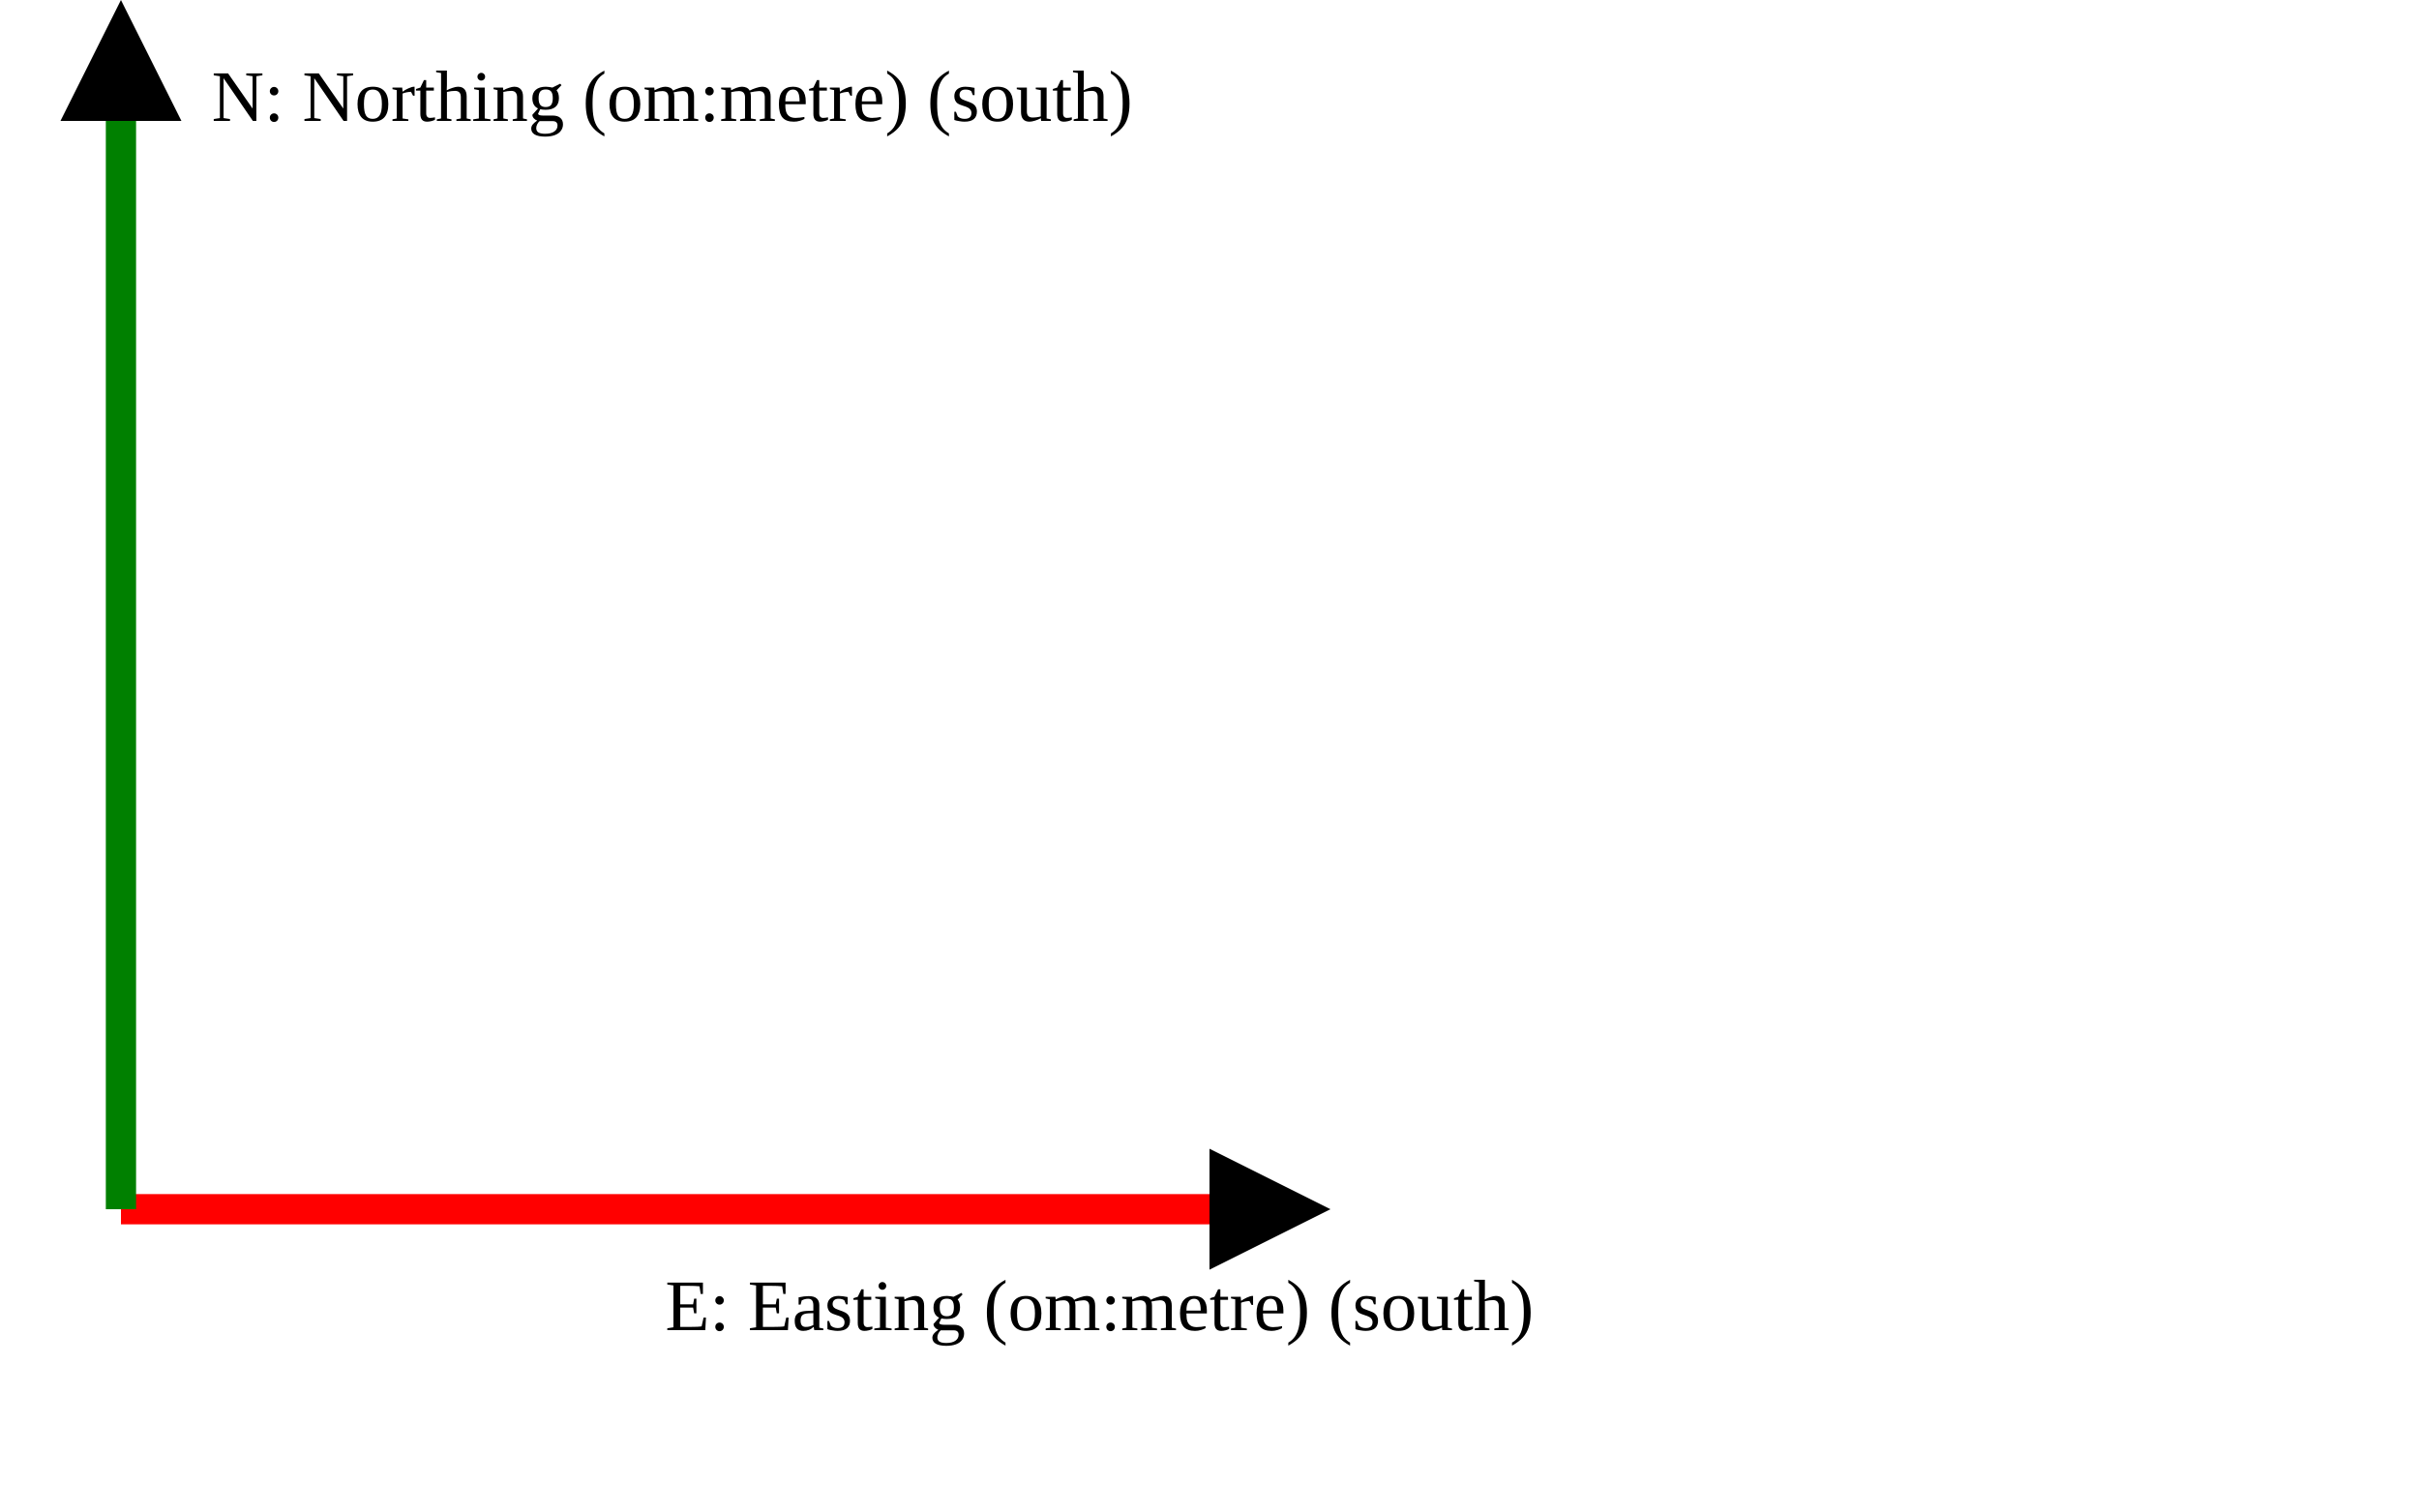
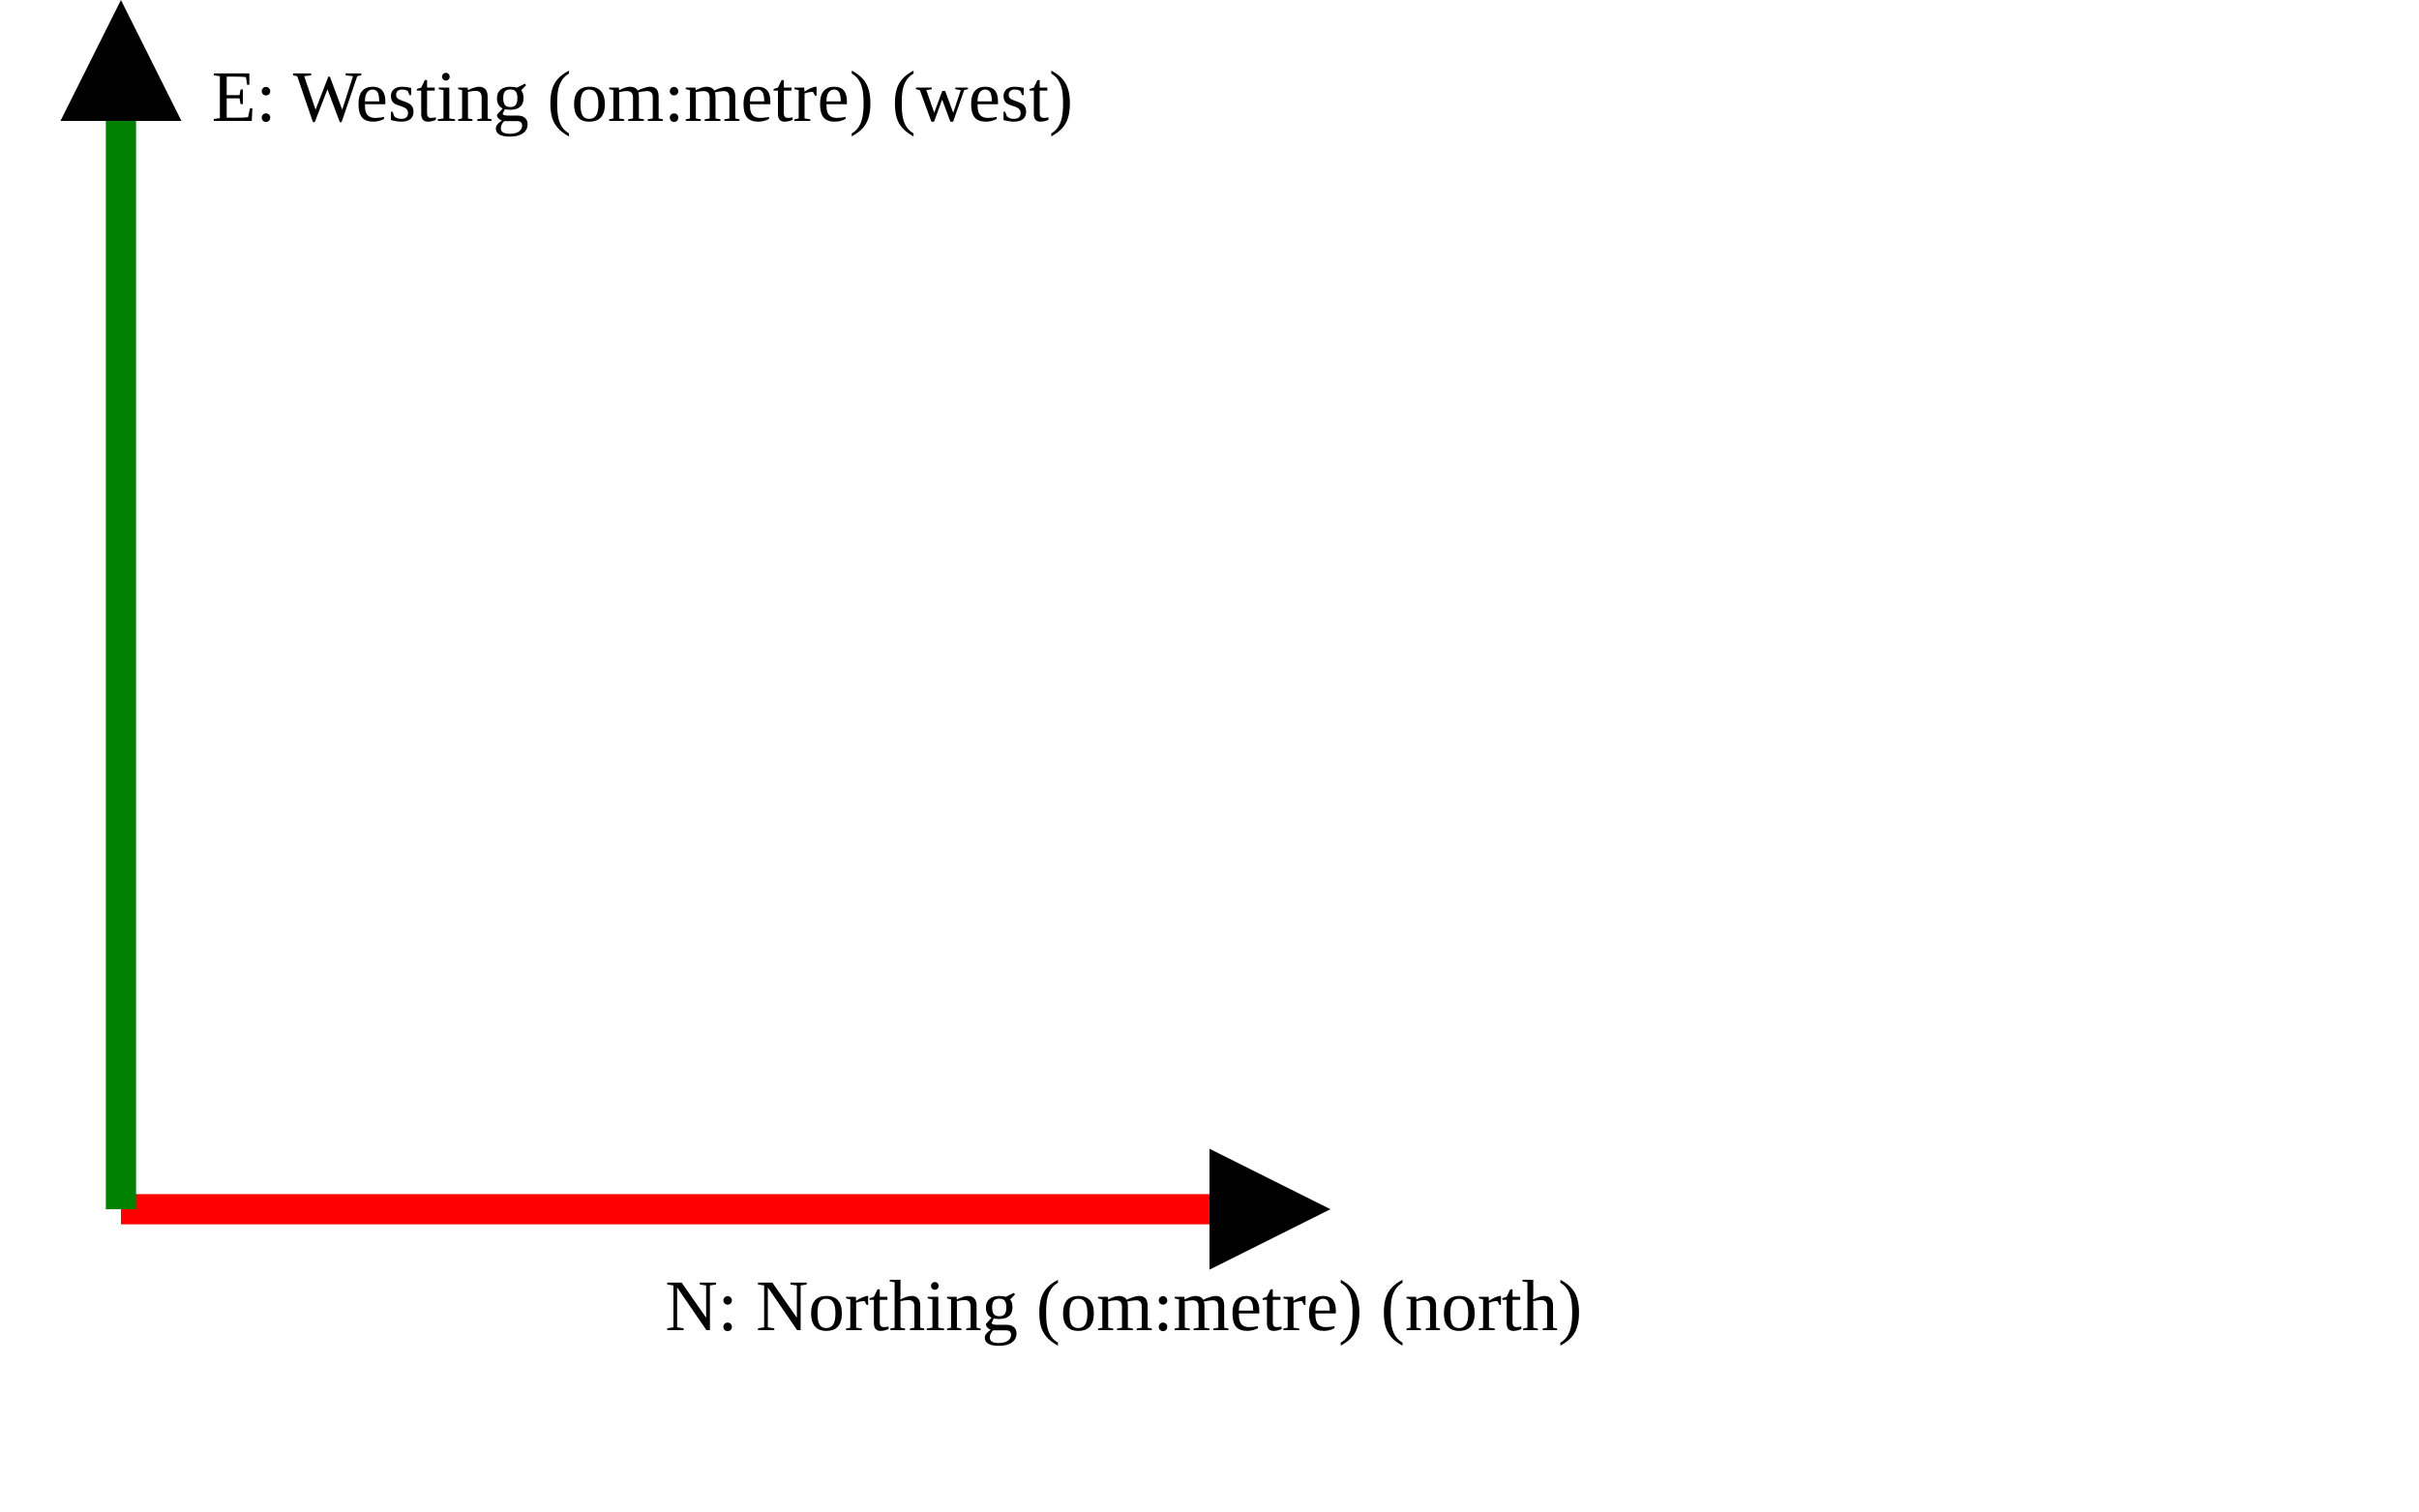
<svg xmlns="http://www.w3.org/2000/svg" version="1.1" width="400" height="250" viewbox="0 0 375 220">
  <defs>
    <marker id="arrowhead" markerWidth="10" markerHeight="7" refX="0" refY="2" orient="auto">
      <polygon points="0 0, 4 2, 0 4" />
    </marker>
  </defs>
  <line x1="20" y1="200" x2="200" y2="200" stroke="red" stroke-width="5" marker-end="url(#arrowhead)" />
-   <text x="110" y="220" class="small">E: Easting (om:metre) (south)</text>
+   <text x="110" y="220" class="small">N: Northing (om:metre) (north)</text>
  <line x1="20" y1="200" x2="20" y2="20" stroke="green" stroke-width="5" marker-end="url(#arrowhead)" />
-   <text x="35" y="20" class="small">N: Northing (om:metre) (south)</text>
+   <text x="35" y="20" class="small">E: Westing (om:metre) (west)</text>
</svg>
